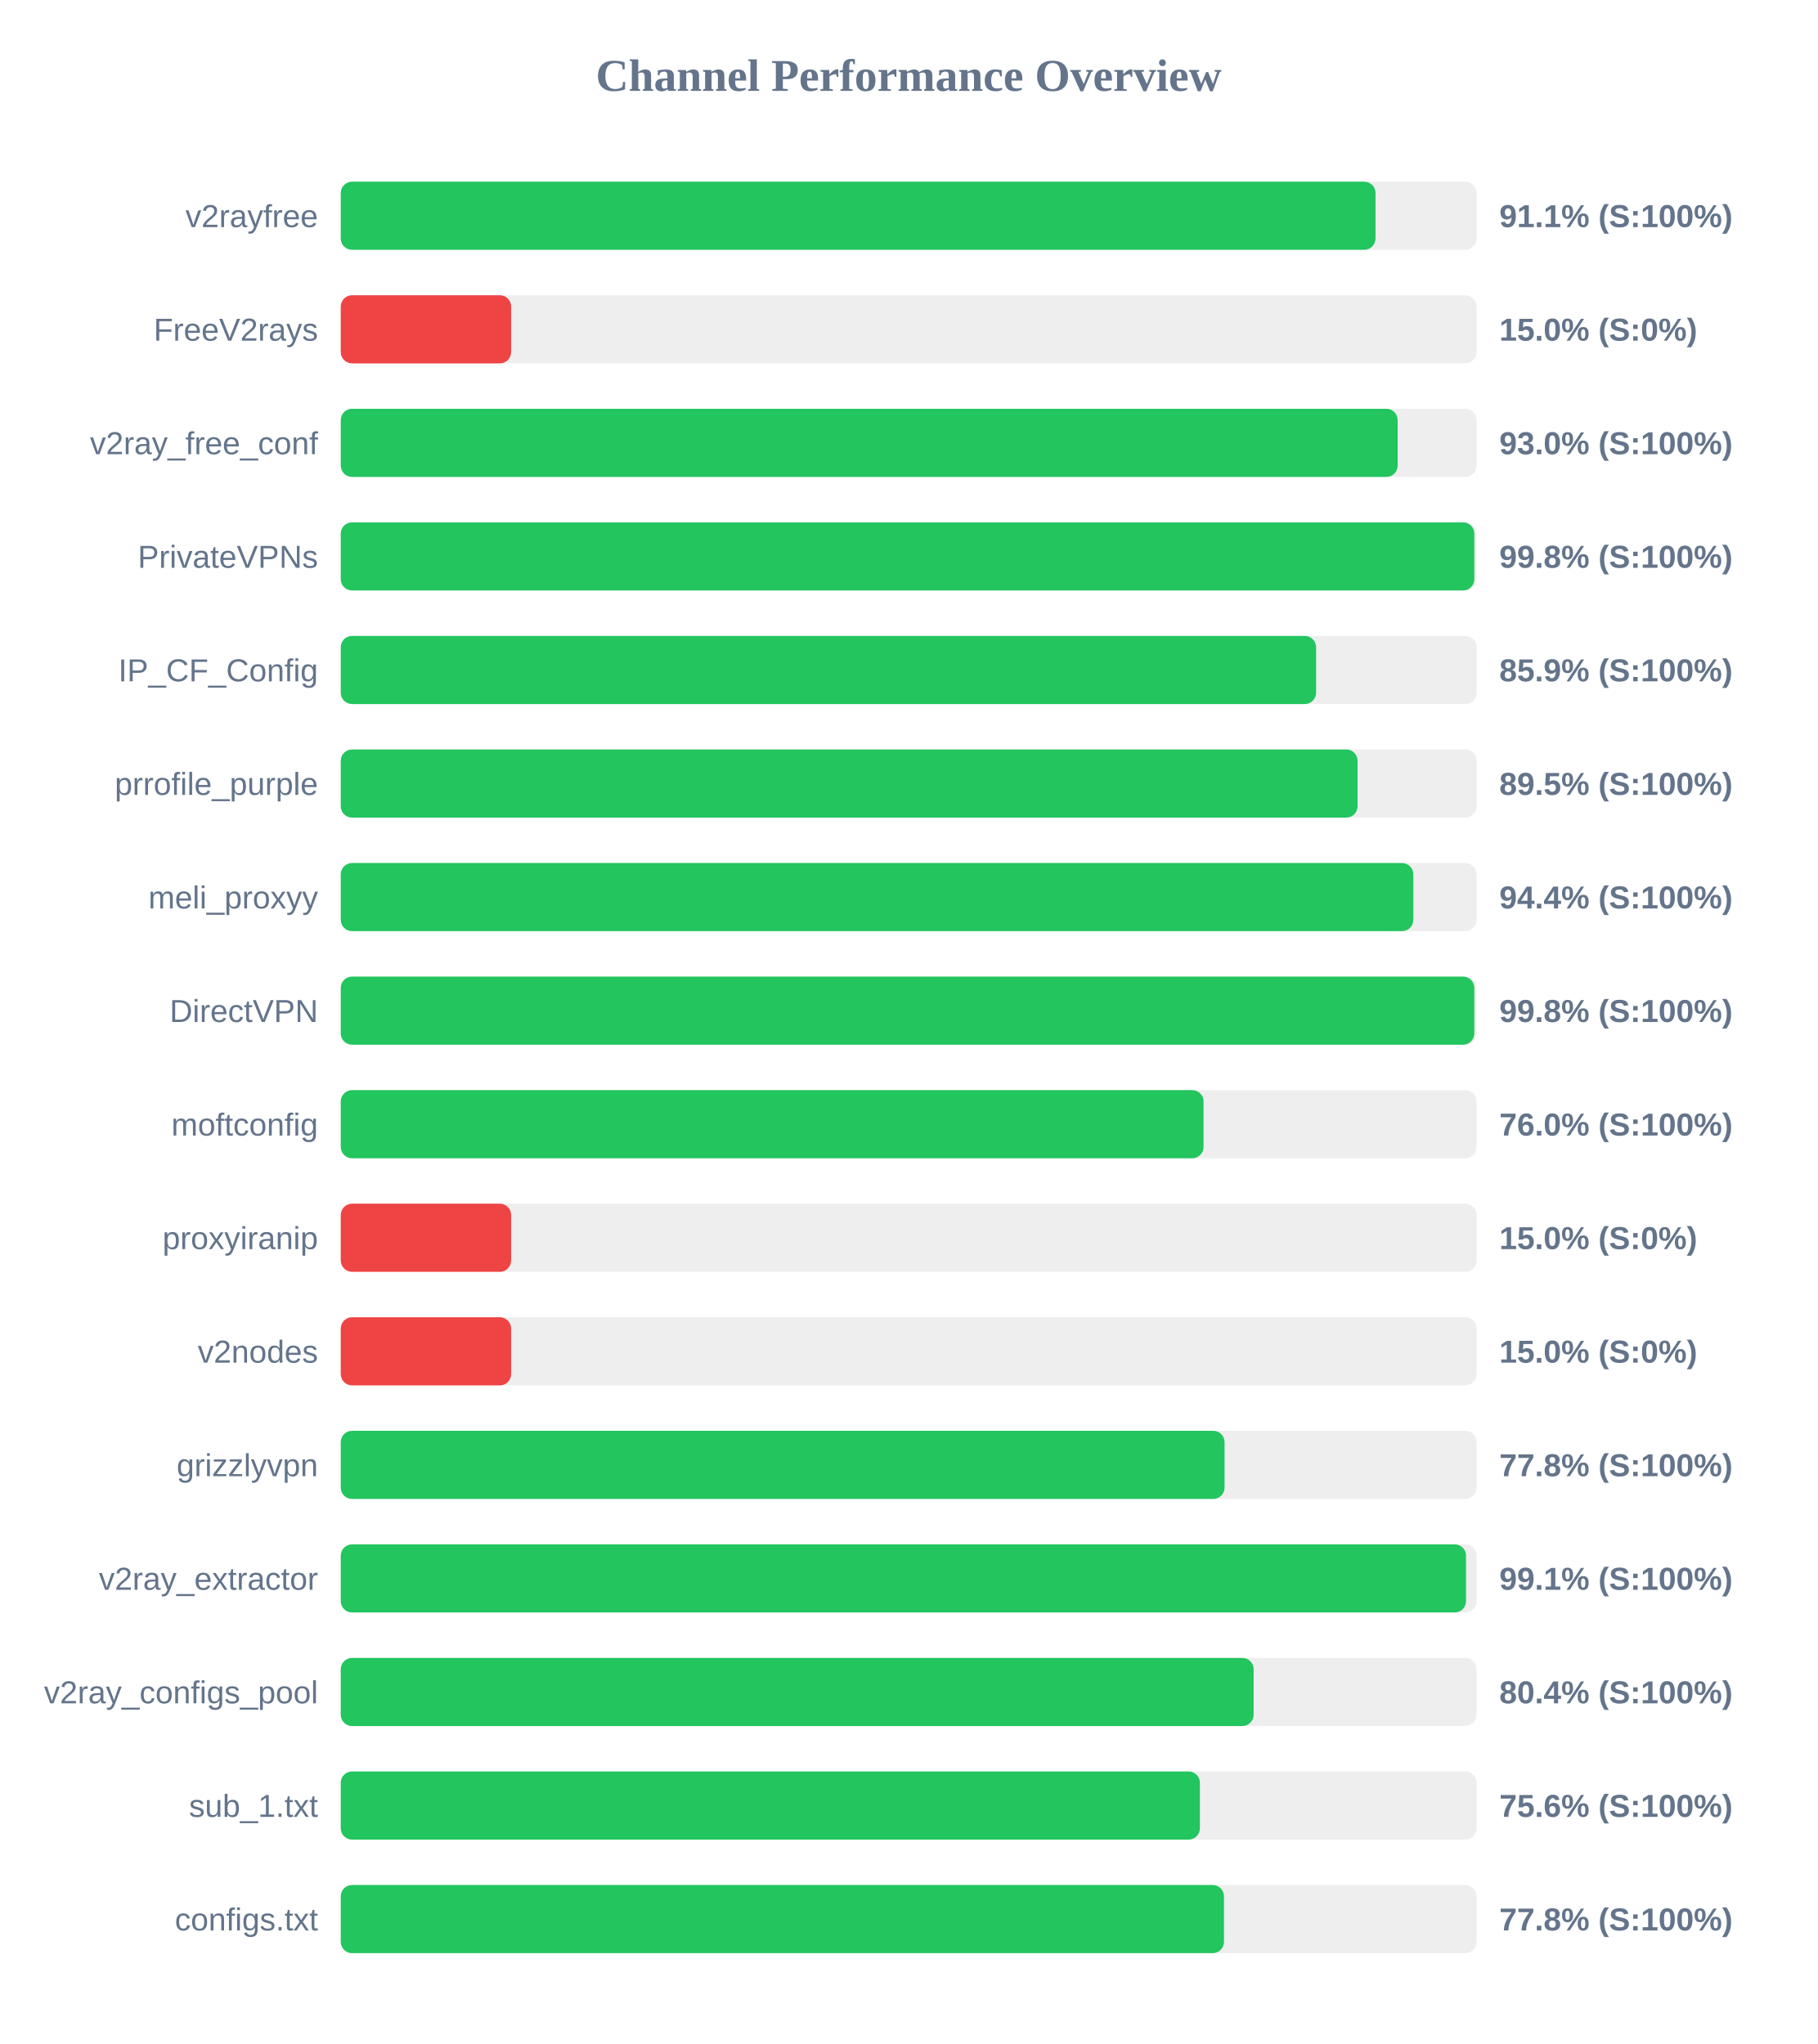
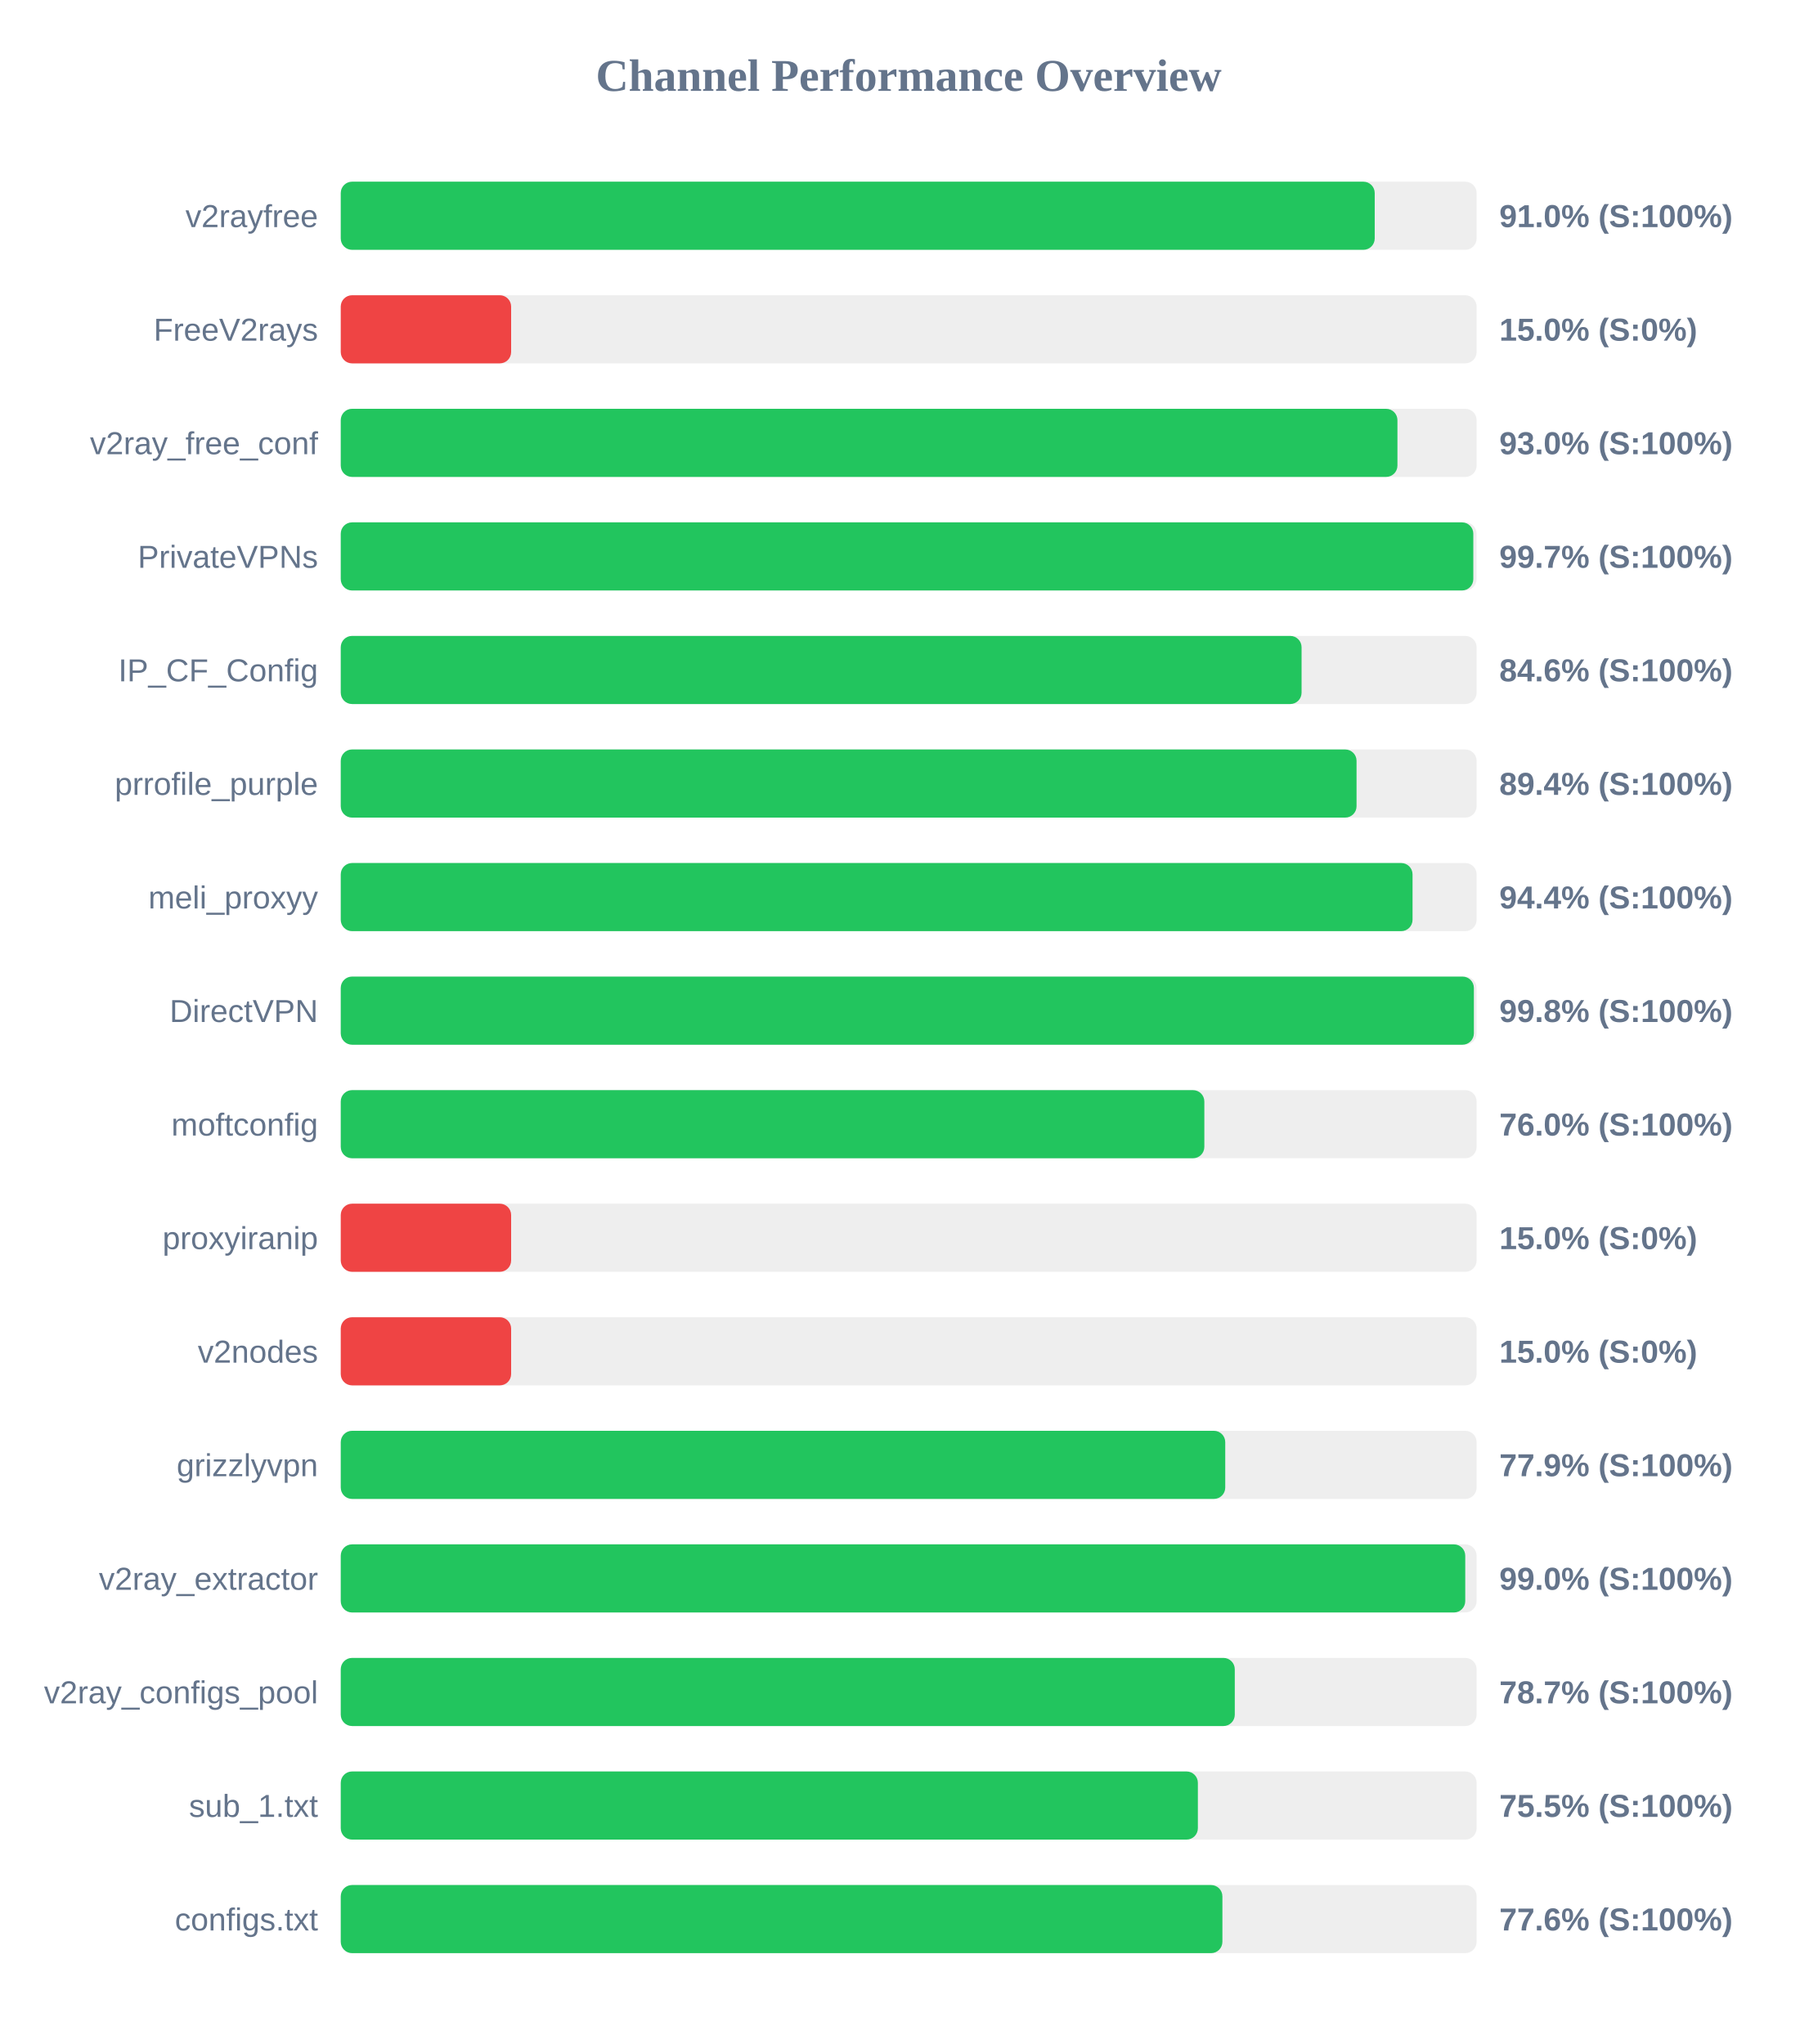
<svg xmlns="http://www.w3.org/2000/svg" width="800" height="900" version="1.1">
  <style>
        .row { font: 14px Arial; fill: #64748b; }
        .score { font: bold 14px Arial; fill: #64748b; }
    </style>
  <text x="400" y="40" text-anchor="middle" font-size="20px" font-weight="bold" fill="#64748b">Channel Performance Overview</text>
  <rect x="150" y="80" width="500" height="30" fill="#eee" rx="5" />
-   <rect x="150" y="80" width="455.5" height="30" fill="#22c55e" rx="5" />
+   <rect x="150" y="80" width="455.15" height="30" fill="#22c55e" rx="5" />
  <text x="140" y="100" text-anchor="end" class="row">v2rayfree</text>
-   <text x="660" y="100" text-anchor="start" class="score">91.1% (S:100%)</text>
+   <text x="660" y="100" text-anchor="start" class="score">91.0% (S:100%)</text>
  <rect x="150" y="130" width="500" height="30" fill="#eee" rx="5" />
  <rect x="150" y="130" width="75.0" height="30" fill="#ef4444" rx="5" />
  <text x="140" y="150" text-anchor="end" class="row">FreeV2rays</text>
  <text x="660" y="150" text-anchor="start" class="score">15.0% (S:0%)</text>
  <rect x="150" y="180" width="500" height="30" fill="#eee" rx="5" />
-   <rect x="150" y="180" width="465.25" height="30" fill="#22c55e" rx="5" />
+   <rect x="150" y="180" width="465.15" height="30" fill="#22c55e" rx="5" />
  <text x="140" y="200" text-anchor="end" class="row">v2ray_free_conf</text>
  <text x="660" y="200" text-anchor="start" class="score">93.0% (S:100%)</text>
  <rect x="150" y="230" width="500" height="30" fill="#eee" rx="5" />
-   <rect x="150" y="230" width="499.0" height="30" fill="#22c55e" rx="5" />
+   <rect x="150" y="230" width="498.55" height="30" fill="#22c55e" rx="5" />
  <text x="140" y="250" text-anchor="end" class="row">PrivateVPNs</text>
-   <text x="660" y="250" text-anchor="start" class="score">99.8% (S:100%)</text>
+   <text x="660" y="250" text-anchor="start" class="score">99.7% (S:100%)</text>
  <rect x="150" y="280" width="500" height="30" fill="#eee" rx="5" />
-   <rect x="150" y="280" width="429.35" height="30" fill="#22c55e" rx="5" />
+   <rect x="150" y="280" width="422.95" height="30" fill="#22c55e" rx="5" />
  <text x="140" y="300" text-anchor="end" class="row">IP_CF_Config</text>
-   <text x="660" y="300" text-anchor="start" class="score">85.9% (S:100%)</text>
+   <text x="660" y="300" text-anchor="start" class="score">84.6% (S:100%)</text>
  <rect x="150" y="330" width="500" height="30" fill="#eee" rx="5" />
-   <rect x="150" y="330" width="447.6" height="30" fill="#22c55e" rx="5" />
+   <rect x="150" y="330" width="447.15" height="30" fill="#22c55e" rx="5" />
  <text x="140" y="350" text-anchor="end" class="row">prrofile_purple</text>
-   <text x="660" y="350" text-anchor="start" class="score">89.5% (S:100%)</text>
+   <text x="660" y="350" text-anchor="start" class="score">89.4% (S:100%)</text>
  <rect x="150" y="380" width="500" height="30" fill="#eee" rx="5" />
-   <rect x="150" y="380" width="472.15" height="30" fill="#22c55e" rx="5" />
+   <rect x="150" y="380" width="471.8" height="30" fill="#22c55e" rx="5" />
  <text x="140" y="400" text-anchor="end" class="row">meli_proxyy</text>
  <text x="660" y="400" text-anchor="start" class="score">94.4% (S:100%)</text>
  <rect x="150" y="430" width="500" height="30" fill="#eee" rx="5" />
-   <rect x="150" y="430" width="499.0" height="30" fill="#22c55e" rx="5" />
+   <rect x="150" y="430" width="498.8" height="30" fill="#22c55e" rx="5" />
  <text x="140" y="450" text-anchor="end" class="row">DirectVPN</text>
  <text x="660" y="450" text-anchor="start" class="score">99.8% (S:100%)</text>
  <rect x="150" y="480" width="500" height="30" fill="#eee" rx="5" />
-   <rect x="150" y="480" width="379.8" height="30" fill="#22c55e" rx="5" />
+   <rect x="150" y="480" width="380.15" height="30" fill="#22c55e" rx="5" />
  <text x="140" y="500" text-anchor="end" class="row">moftconfig</text>
  <text x="660" y="500" text-anchor="start" class="score">76.0% (S:100%)</text>
  <rect x="150" y="530" width="500" height="30" fill="#eee" rx="5" />
  <rect x="150" y="530" width="75.0" height="30" fill="#ef4444" rx="5" />
  <text x="140" y="550" text-anchor="end" class="row">proxyiranip</text>
  <text x="660" y="550" text-anchor="start" class="score">15.0% (S:0%)</text>
  <rect x="150" y="580" width="500" height="30" fill="#eee" rx="5" />
  <rect x="150" y="580" width="75.0" height="30" fill="#ef4444" rx="5" />
  <text x="140" y="600" text-anchor="end" class="row">v2nodes</text>
  <text x="660" y="600" text-anchor="start" class="score">15.0% (S:0%)</text>
  <rect x="150" y="630" width="500" height="30" fill="#eee" rx="5" />
-   <rect x="150" y="630" width="389.05" height="30" fill="#22c55e" rx="5" />
+   <rect x="150" y="630" width="389.35" height="30" fill="#22c55e" rx="5" />
  <text x="140" y="650" text-anchor="end" class="row">grizzlyvpn</text>
-   <text x="660" y="650" text-anchor="start" class="score">77.8% (S:100%)</text>
+   <text x="660" y="650" text-anchor="start" class="score">77.9% (S:100%)</text>
  <rect x="150" y="680" width="500" height="30" fill="#eee" rx="5" />
-   <rect x="150" y="680" width="495.35" height="30" fill="#22c55e" rx="5" />
+   <rect x="150" y="680" width="495.0" height="30" fill="#22c55e" rx="5" />
  <text x="140" y="700" text-anchor="end" class="row">v2ray_extractor</text>
-   <text x="660" y="700" text-anchor="start" class="score">99.1% (S:100%)</text>
+   <text x="660" y="700" text-anchor="start" class="score">99.0% (S:100%)</text>
  <rect x="150" y="730" width="500" height="30" fill="#eee" rx="5" />
-   <rect x="150" y="730" width="401.85" height="30" fill="#22c55e" rx="5" />
+   <rect x="150" y="730" width="393.55" height="30" fill="#22c55e" rx="5" />
  <text x="140" y="750" text-anchor="end" class="row">v2ray_configs_pool</text>
-   <text x="660" y="750" text-anchor="start" class="score">80.4% (S:100%)</text>
+   <text x="660" y="750" text-anchor="start" class="score">78.7% (S:100%)</text>
  <rect x="150" y="780" width="500" height="30" fill="#eee" rx="5" />
-   <rect x="150" y="780" width="378.2" height="30" fill="#22c55e" rx="5" />
+   <rect x="150" y="780" width="377.3" height="30" fill="#22c55e" rx="5" />
  <text x="140" y="800" text-anchor="end" class="row">sub_1.txt</text>
-   <text x="660" y="800" text-anchor="start" class="score">75.6% (S:100%)</text>
+   <text x="660" y="800" text-anchor="start" class="score">75.5% (S:100%)</text>
  <rect x="150" y="830" width="500" height="30" fill="#eee" rx="5" />
-   <rect x="150" y="830" width="388.8" height="30" fill="#22c55e" rx="5" />
+   <rect x="150" y="830" width="388.1" height="30" fill="#22c55e" rx="5" />
  <text x="140" y="850" text-anchor="end" class="row">configs.txt</text>
-   <text x="660" y="850" text-anchor="start" class="score">77.8% (S:100%)</text>
+   <text x="660" y="850" text-anchor="start" class="score">77.6% (S:100%)</text>
</svg>
